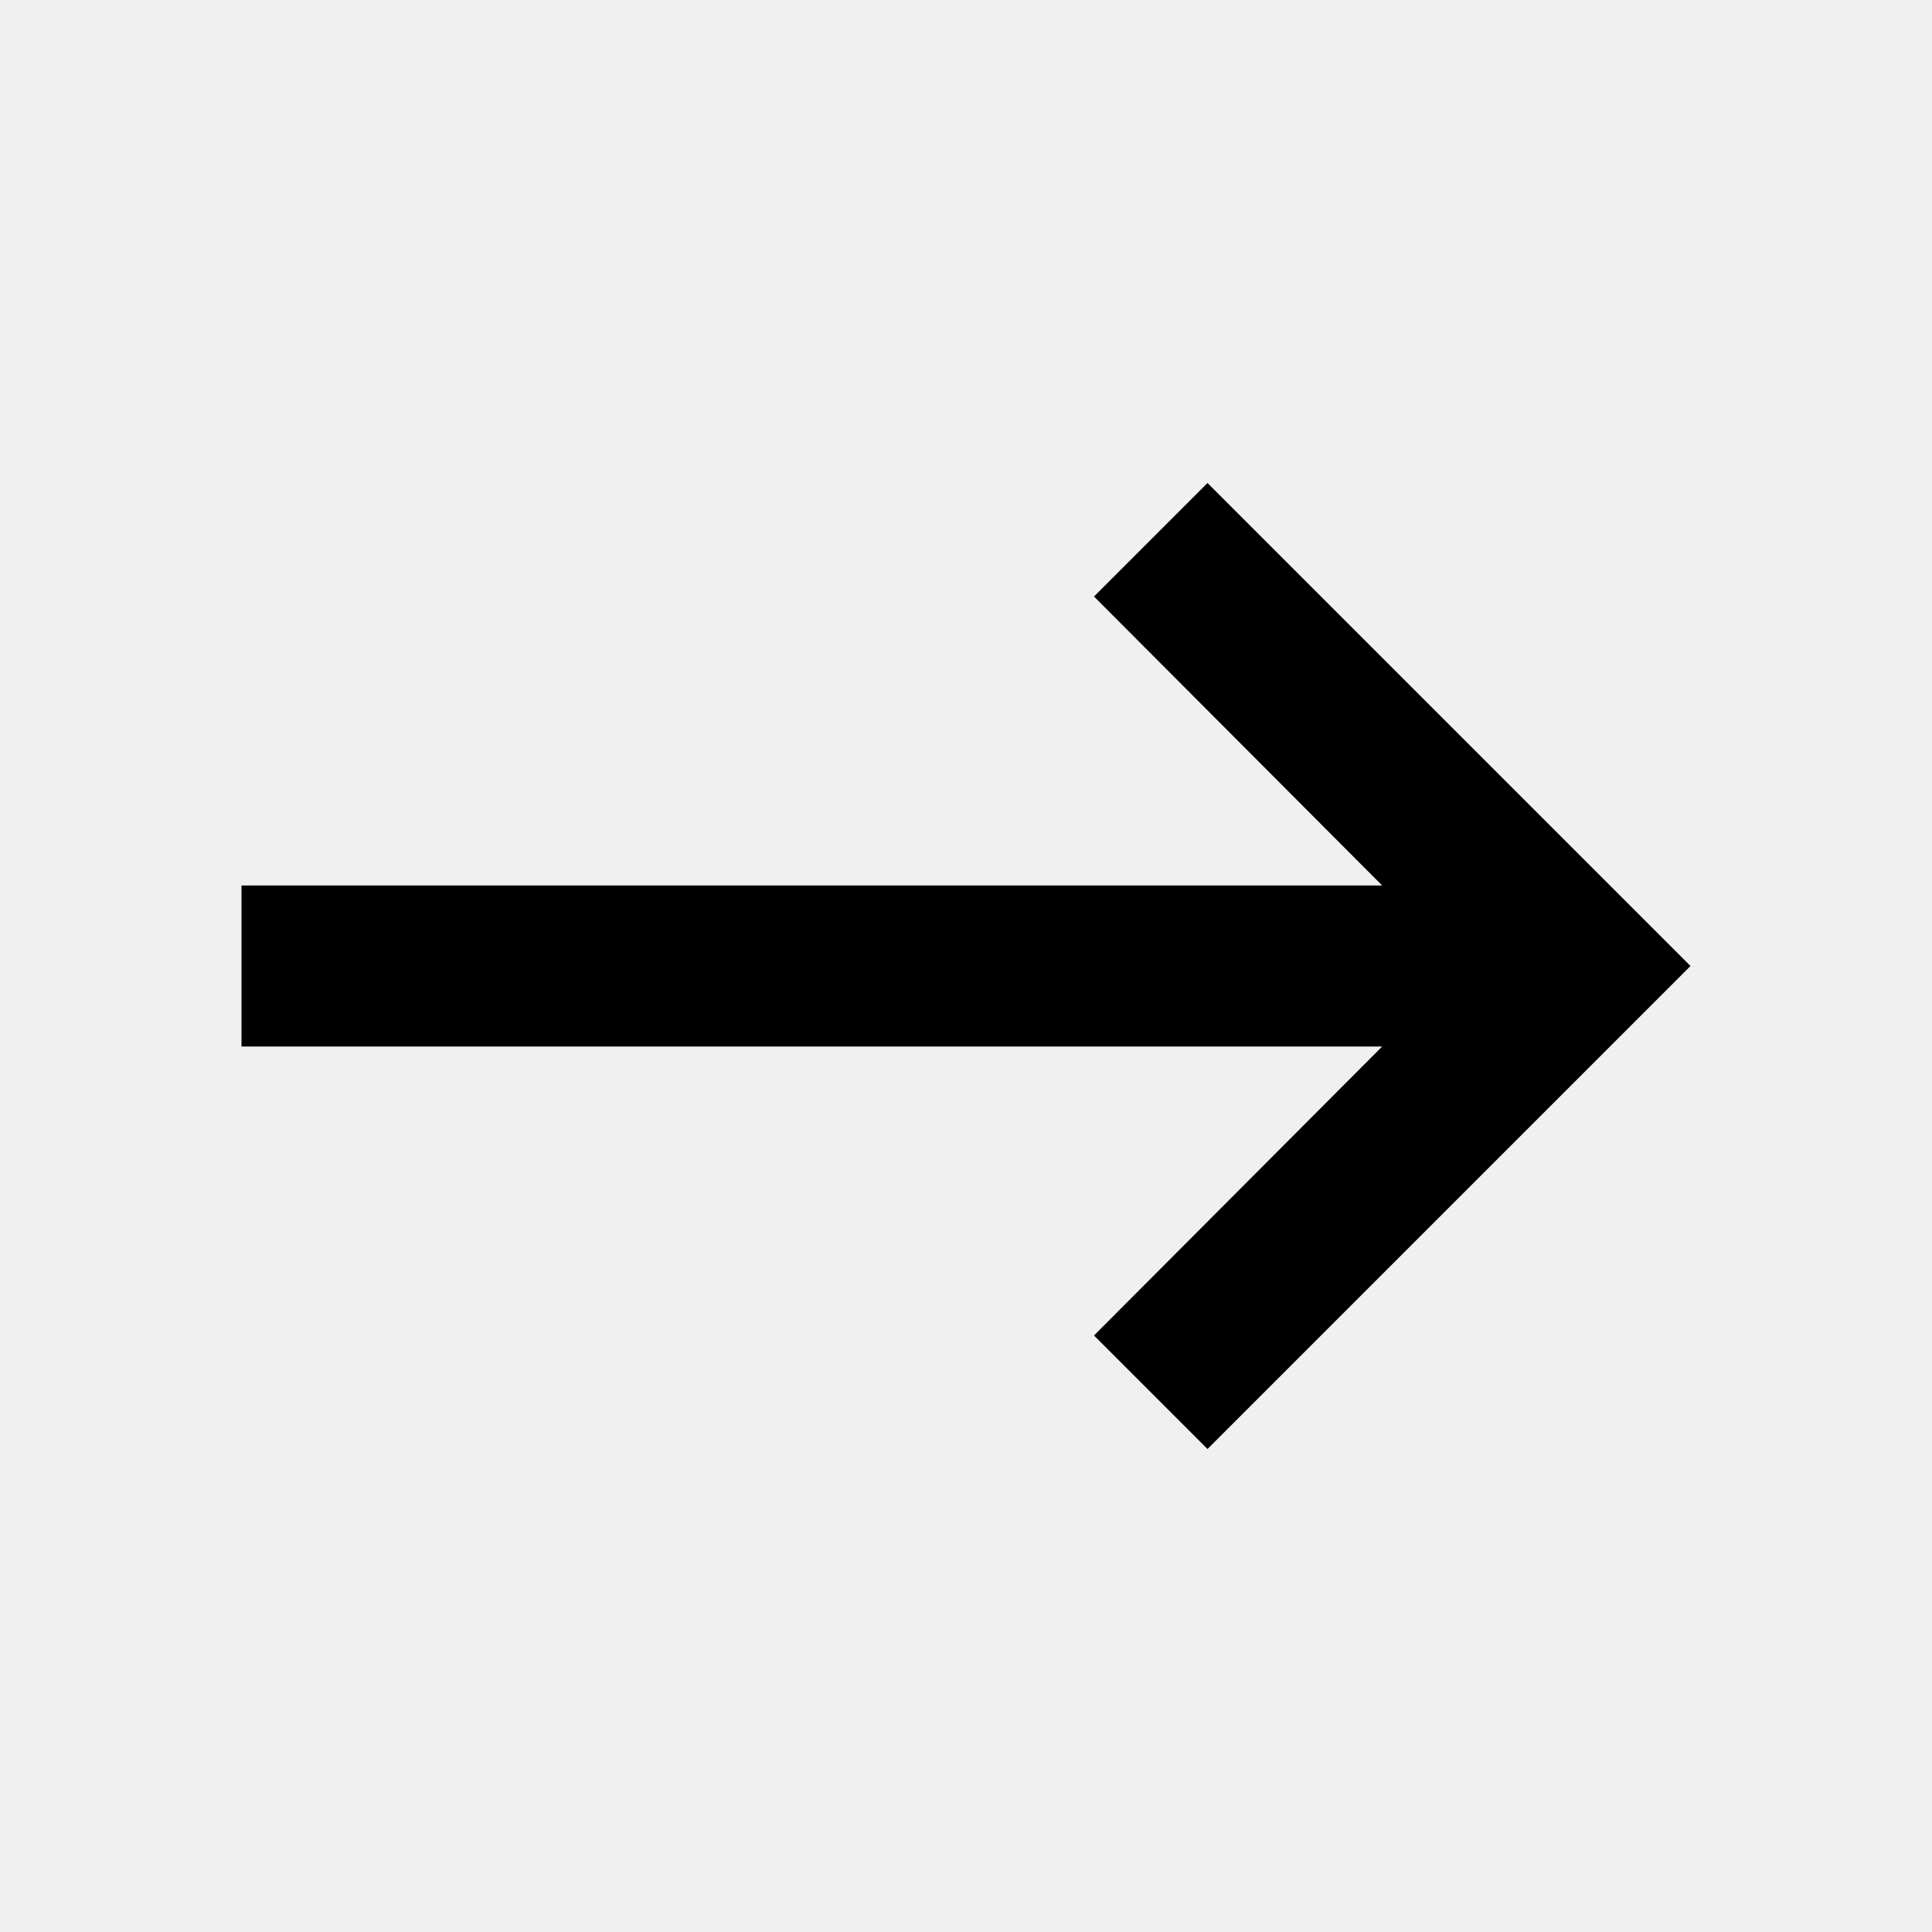
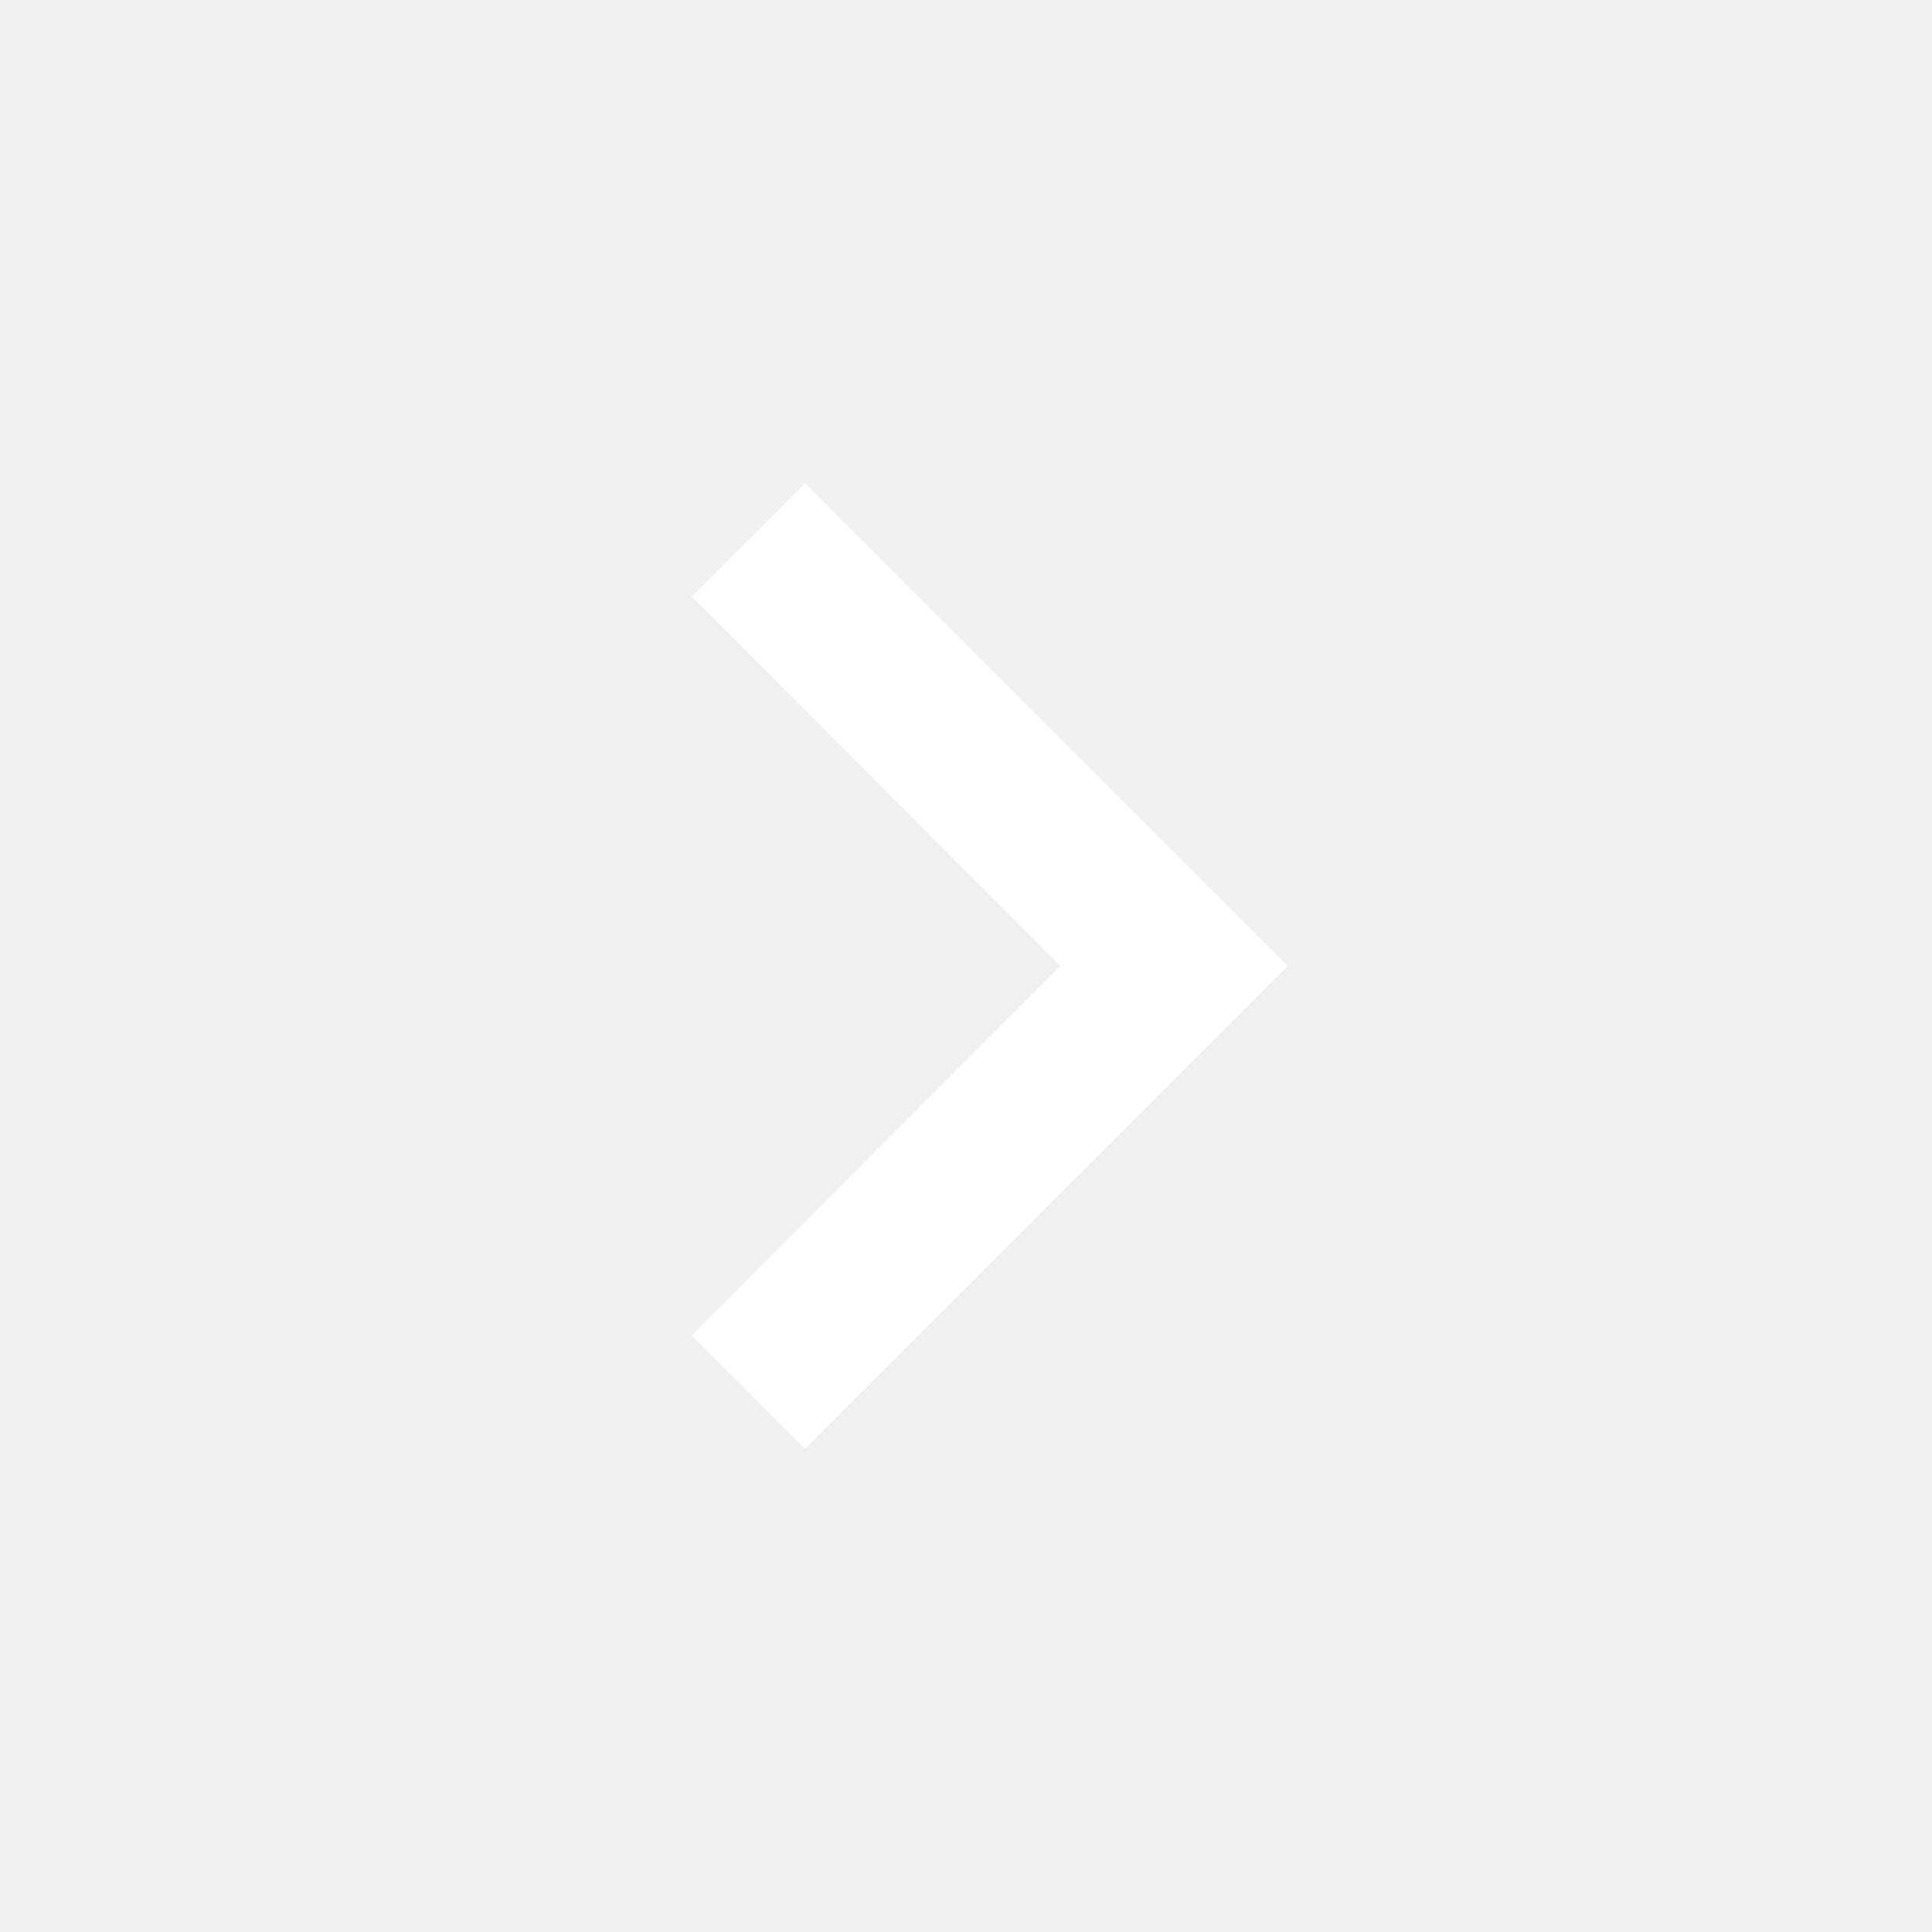
- <svg xmlns="http://www.w3.org/2000/svg" width="48" height="48" viewBox="0 0 48 48" fill="none">
-   <path d="M6 26L34.34 26L27.18 33.18L30 36L42 24L30 12L27.18 14.82L34.34 22L6 22V26Z" fill="black" />
+ <svg xmlns="http://www.w3.org/2000/svg" width="60" height="60" viewBox="0 0 60 60" fill="none">
+   <path d="M25 15L21.475 18.525L32.925 30L21.475 41.475L25 45L40 30L25 15Z" fill="white" />
</svg>
